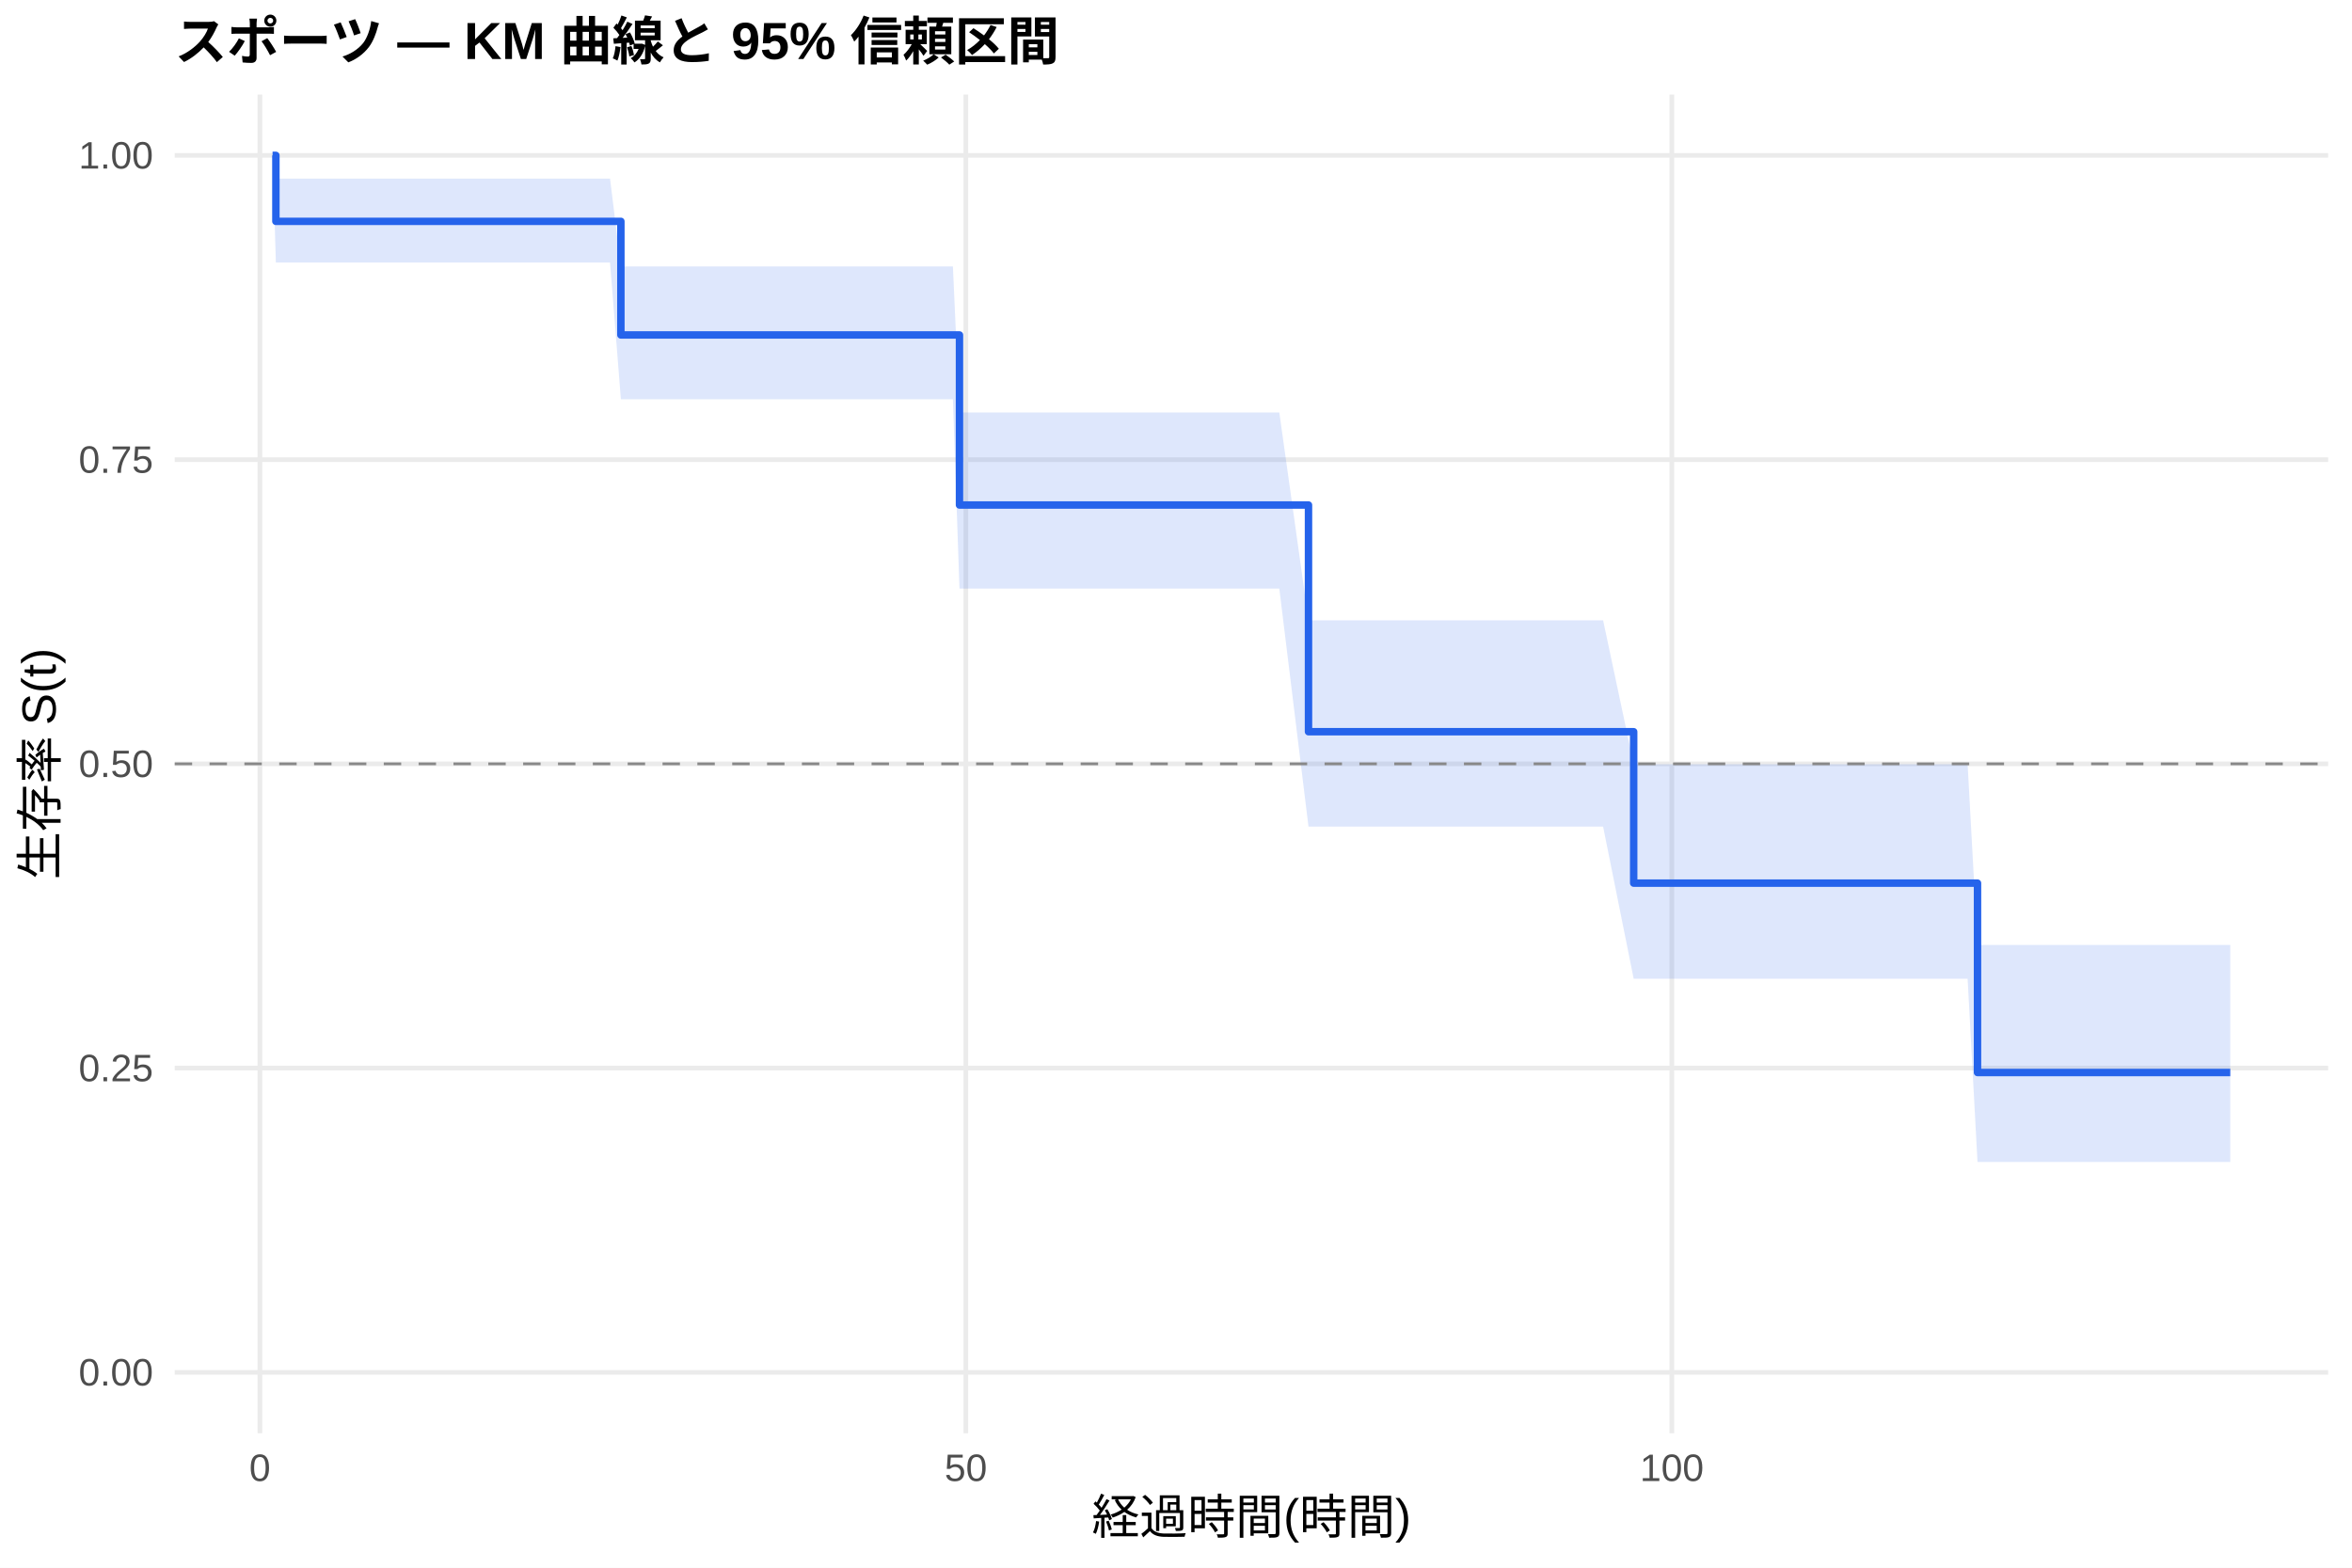
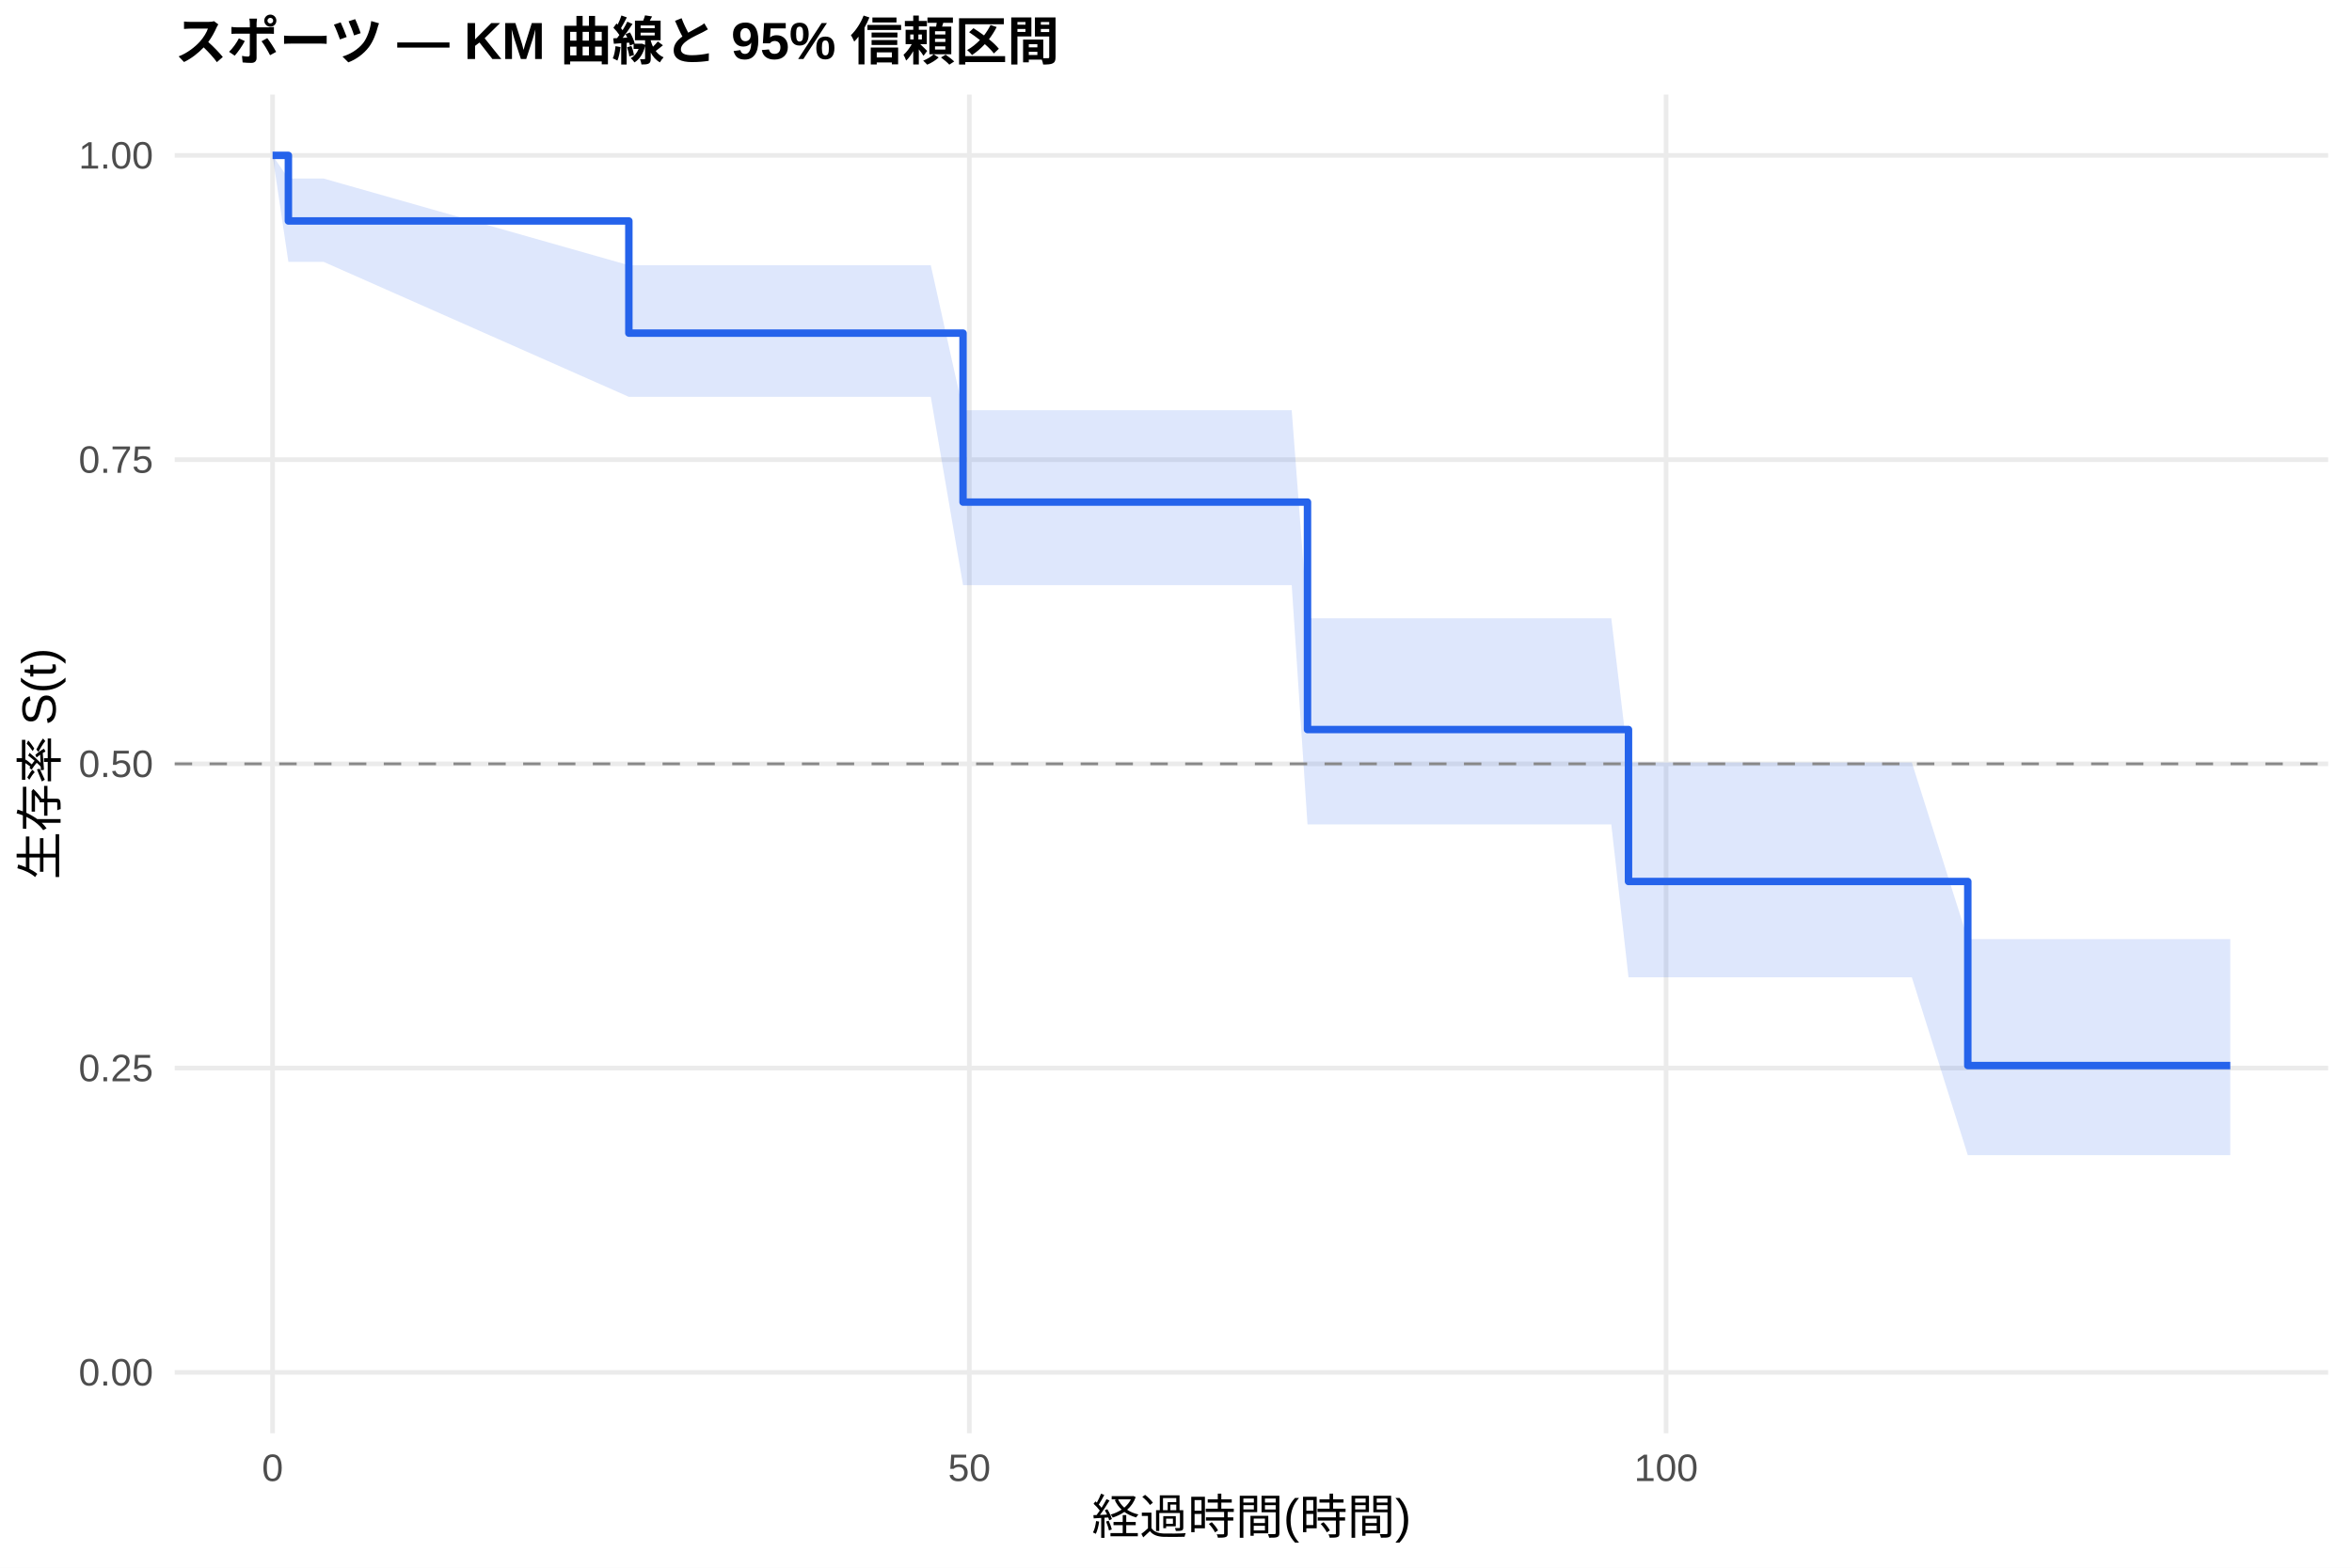
<svg xmlns="http://www.w3.org/2000/svg" width="540.00pt" height="360.00pt" viewBox="0 0 540.00 360.00">
  <g class="svglite">
    <defs>
      <style type="text/css">
    .svglite line, .svglite polyline, .svglite polygon, .svglite path, .svglite rect, .svglite circle {
      fill: none;
      stroke: #000000;
      stroke-linecap: round;
      stroke-linejoin: round;
      stroke-miterlimit: 10.00;
    }
    .svglite text {
      white-space: pre;
    }
    .svglite g.glyphgroup path {
      fill: inherit;
      stroke: none;
    }
  </style>
    </defs>
    <rect width="100%" height="100%" style="stroke: none; fill: #FFFFFF;" />
    <defs>
      <clipPath id="cpMC4wMHw1NDAuMDB8MC4wMHwzNjAuMDA=">
        <rect x="0.00" y="0.00" width="540.00" height="360.00" />
      </clipPath>
    </defs>
    <g clip-path="url(#cpMC4wMHw1NDAuMDB8MC4wMHwzNjAuMDA=)">
      <rect x="0" y="0.00" width="540.00" height="360.00" style="stroke-width: 1.07; stroke: none; fill: #FFFFFF;" />
    </g>
    <defs>
      <clipPath id="cpNDAuMTF8NTM0LjUyfDIxLjcxfDMyOS4xMg==">
        <rect x="40.11" y="21.71" width="494.41" height="307.41" />
      </clipPath>
    </defs>
    <g clip-path="url(#cpNDAuMTF8NTM0LjUyfDIxLjcxfDMyOS4xMg==)">
      <polyline points="40.11,315.14 534.52,315.14 " style="stroke-width: 1.07; stroke: #EBEBEB; stroke-linecap: butt;" />
      <polyline points="40.11,245.28 534.52,245.28 " style="stroke-width: 1.07; stroke: #EBEBEB; stroke-linecap: butt;" />
      <polyline points="40.11,175.41 534.52,175.41 " style="stroke-width: 1.07; stroke: #EBEBEB; stroke-linecap: butt;" />
      <polyline points="40.11,105.55 534.52,105.55 " style="stroke-width: 1.07; stroke: #EBEBEB; stroke-linecap: butt;" />
      <polyline points="40.11,35.68 534.52,35.68 " style="stroke-width: 1.07; stroke: #EBEBEB; stroke-linecap: butt;" />
-       <polyline points="59.67,329.12 59.67,21.71 " style="stroke-width: 1.07; stroke: #EBEBEB; stroke-linecap: butt;" />
-       <polyline points="221.75,329.12 221.75,21.71 " style="stroke-width: 1.07; stroke: #EBEBEB; stroke-linecap: butt;" />
-       <polyline points="383.84,329.12 383.84,21.71 " style="stroke-width: 1.07; stroke: #EBEBEB; stroke-linecap: butt;" />
-       <polygon points="62.58,35.68 63.34,41.03 65.82,41.03 68.53,41.03 140.06,41.03 142.55,61.18 145.73,61.18 150.43,61.18 153.24,61.18 158.81,61.18 163.08,61.18 170.86,61.18 173.88,61.18 196.68,61.18 199.87,61.18 202.73,61.18 209.76,61.18 218.78,61.18 220.29,94.73 222.08,94.73 224.56,94.73 228.72,94.73 231.48,94.73 240.77,94.73 248.66,94.73 255.09,94.73 277.73,94.73 280.59,94.73 290.53,94.73 293.72,94.73 300.42,142.44 302.42,142.44 306.63,142.44 312.30,142.44 329.38,142.44 354.66,142.44 360.17,142.44 368.06,142.44 375.08,175.50 379.84,175.50 384.11,175.50 392.27,175.50 435.22,175.50 437.97,175.50 451.75,175.50 454.02,217.00 462.07,217.00 464.93,217.00 470.39,217.00 474.66,217.00 485.03,217.00 503.89,217.00 512.05,217.00 512.05,266.83 503.89,266.83 485.03,266.83 474.66,266.83 470.39,266.83 464.93,266.83 462.07,266.83 454.02,266.83 451.75,224.76 437.97,224.76 435.22,224.76 392.27,224.76 384.11,224.76 379.84,224.76 375.08,224.76 368.06,189.82 360.17,189.82 354.66,189.82 329.38,189.82 312.30,189.82 306.63,189.82 302.42,189.82 300.42,189.82 293.72,135.16 290.53,135.16 280.59,135.16 277.73,135.16 255.09,135.16 248.66,135.16 240.77,135.16 231.48,135.16 228.72,135.16 224.56,135.16 222.08,135.16 220.29,135.16 218.78,91.68 209.76,91.68 202.73,91.68 199.87,91.68 196.68,91.68 173.88,91.68 170.86,91.68 163.08,91.68 158.81,91.68 153.24,91.68 150.43,91.68 145.73,91.68 142.55,91.68 140.06,60.29 68.53,60.29 65.82,60.29 63.34,60.29 62.58,35.68 " style="stroke-width: 0.00; stroke: none; stroke-linecap: butt; fill: #2563EB; fill-opacity: 0.15;" />
-       <polyline points="62.58,35.68 63.34,41.03 65.82,41.03 68.53,41.03 140.06,41.03 142.55,61.18 145.73,61.18 150.43,61.18 153.24,61.18 158.81,61.18 163.08,61.18 170.86,61.18 173.88,61.18 196.68,61.18 199.87,61.18 202.73,61.18 209.76,61.18 218.78,61.18 220.29,94.73 222.08,94.73 224.56,94.73 228.72,94.73 231.48,94.73 240.77,94.73 248.66,94.73 255.09,94.73 277.73,94.73 280.59,94.73 290.53,94.73 293.72,94.73 300.42,142.44 302.42,142.44 306.63,142.44 312.30,142.44 329.38,142.44 354.66,142.44 360.17,142.44 368.06,142.44 375.08,175.50 379.84,175.50 384.11,175.50 392.27,175.50 435.22,175.50 437.97,175.50 451.75,175.50 454.02,217.00 462.07,217.00 464.93,217.00 470.39,217.00 474.66,217.00 485.03,217.00 503.89,217.00 512.05,217.00 " style="stroke-width: 1.07; stroke: none; stroke-linecap: butt;" />
-       <polyline points="512.05,266.83 503.89,266.83 485.03,266.83 474.66,266.83 470.39,266.83 464.93,266.83 462.07,266.83 454.02,266.83 451.75,224.76 437.97,224.76 435.22,224.76 392.27,224.76 384.11,224.76 379.84,224.76 375.08,224.76 368.06,189.82 360.17,189.82 354.66,189.82 329.38,189.82 312.30,189.82 306.63,189.82 302.42,189.82 300.42,189.82 293.72,135.16 290.53,135.16 280.59,135.16 277.73,135.16 255.09,135.16 248.66,135.16 240.77,135.16 231.48,135.16 228.72,135.16 224.56,135.16 222.08,135.16 220.29,135.16 218.78,91.68 209.76,91.68 202.73,91.68 199.87,91.68 196.68,91.68 173.88,91.68 170.86,91.68 163.08,91.68 158.81,91.68 153.24,91.68 150.43,91.68 145.73,91.68 142.55,91.68 140.06,60.29 68.53,60.29 65.82,60.29 63.34,60.29 62.58,35.68 " style="stroke-width: 1.07; stroke: none; stroke-linecap: butt;" />
-       <polyline points="62.58,35.68 63.34,35.68 63.34,50.83 65.82,50.83 65.82,50.83 68.53,50.83 68.53,50.83 140.06,50.83 140.06,50.83 142.55,50.83 142.55,76.92 145.73,76.92 145.73,76.92 150.43,76.92 150.43,76.92 153.24,76.92 153.24,76.92 158.81,76.92 158.81,76.92 163.08,76.92 163.08,76.92 170.86,76.92 170.86,76.92 173.88,76.92 173.88,76.92 196.68,76.92 196.68,76.92 199.87,76.92 199.87,76.92 202.73,76.92 202.73,76.92 209.76,76.92 209.76,76.92 218.78,76.92 218.78,76.92 220.29,76.92 220.29,115.97 222.08,115.97 222.08,115.97 224.56,115.97 224.56,115.97 228.72,115.97 228.72,115.97 231.48,115.97 231.48,115.97 240.77,115.97 240.77,115.97 248.66,115.97 248.66,115.97 255.09,115.97 255.09,115.97 277.73,115.97 277.73,115.97 280.59,115.97 280.59,115.97 290.53,115.97 290.53,115.97 293.72,115.97 293.72,115.97 300.42,115.97 300.42,168.03 302.42,168.03 302.42,168.03 306.63,168.03 306.63,168.03 312.30,168.03 312.30,168.03 329.38,168.03 329.38,168.03 354.66,168.03 354.66,168.03 360.17,168.03 360.17,168.03 368.06,168.03 368.06,168.03 375.08,168.03 375.08,202.80 379.84,202.80 379.84,202.80 384.11,202.80 384.11,202.80 392.27,202.80 392.27,202.80 435.22,202.80 435.22,202.80 437.97,202.80 437.97,202.80 451.75,202.80 451.75,202.80 454.02,202.80 454.02,246.29 462.07,246.29 462.07,246.29 464.93,246.29 464.93,246.29 470.39,246.29 470.39,246.29 474.66,246.29 474.66,246.29 485.03,246.29 485.03,246.29 503.89,246.29 503.89,246.29 512.05,246.29 512.05,246.29 " style="stroke-width: 1.71; stroke: #2563EB; stroke-linecap: butt;" />
+       <polyline points="62.58,329.12 62.58,21.71 " style="stroke-width: 1.07; stroke: #EBEBEB; stroke-linecap: butt;" />
+       <polyline points="222.55,329.12 222.55,21.71 " style="stroke-width: 1.07; stroke: #EBEBEB; stroke-linecap: butt;" />
+       <polyline points="382.52,329.12 382.52,21.71 " style="stroke-width: 1.07; stroke: #EBEBEB; stroke-linecap: butt;" />
+       <polygon points="62.58,35.68 66.21,41.00 68.45,41.00 71.65,41.00 74.31,41.00 144.38,60.91 144.91,60.91 150.51,60.91 155.15,60.91 157.93,60.91 163.42,60.91 167.63,60.91 175.31,60.91 178.30,60.91 200.80,60.91 203.94,60.91 206.77,60.91 213.70,60.91 221.11,94.21 222.61,94.21 225.86,94.21 228.31,94.21 232.42,94.21 235.14,94.21 244.31,94.21 252.09,94.21 258.44,94.21 280.78,94.21 283.61,94.21 293.42,94.21 296.57,94.21 300.19,141.97 305.15,141.97 309.31,141.97 314.91,141.97 331.76,141.97 356.72,141.97 362.15,141.97 369.94,141.97 373.89,175.09 381.56,175.09 385.78,175.09 393.83,175.09 436.22,175.09 438.94,175.09 451.79,215.65 452.54,215.65 462.72,215.65 465.55,215.65 470.93,215.65 475.15,215.65 485.39,215.65 504.00,215.65 512.05,215.65 512.05,265.26 504.00,265.26 485.39,265.26 475.15,265.26 470.93,265.26 465.55,265.26 462.72,265.26 452.54,265.26 451.79,265.26 438.94,224.42 436.22,224.42 393.83,224.42 385.78,224.42 381.56,224.42 373.89,224.42 369.94,189.32 362.15,189.32 356.72,189.32 331.76,189.32 314.91,189.32 309.31,189.32 305.15,189.32 300.19,189.32 296.57,134.38 293.42,134.38 283.61,134.38 280.78,134.38 258.44,134.38 252.09,134.38 244.31,134.38 235.14,134.38 232.42,134.38 228.31,134.38 225.86,134.38 222.61,134.38 221.11,134.38 213.70,91.13 206.77,91.13 203.94,91.13 200.80,91.13 178.30,91.13 175.31,91.13 167.63,91.13 163.42,91.13 157.93,91.13 155.15,91.13 150.51,91.13 144.91,91.13 144.38,91.13 74.31,60.14 71.65,60.14 68.45,60.14 66.21,60.14 62.58,35.68 " style="stroke-width: 0.00; stroke: none; stroke-linecap: butt; fill: #2563EB; fill-opacity: 0.15;" />
+       <polyline points="62.58,35.68 66.21,41.00 68.45,41.00 71.65,41.00 74.31,41.00 144.38,60.91 144.91,60.91 150.51,60.91 155.15,60.91 157.93,60.91 163.42,60.91 167.63,60.91 175.31,60.91 178.30,60.91 200.80,60.91 203.94,60.91 206.77,60.91 213.70,60.91 221.11,94.21 222.61,94.21 225.86,94.21 228.31,94.21 232.42,94.21 235.14,94.21 244.31,94.21 252.09,94.21 258.44,94.21 280.78,94.21 283.61,94.21 293.42,94.21 296.57,94.21 300.19,141.97 305.15,141.97 309.31,141.97 314.91,141.97 331.76,141.97 356.72,141.97 362.15,141.97 369.94,141.97 373.89,175.09 381.56,175.09 385.78,175.09 393.83,175.09 436.22,175.09 438.94,175.09 451.79,215.65 452.54,215.65 462.72,215.65 465.55,215.65 470.93,215.65 475.15,215.65 485.39,215.65 504.00,215.65 512.05,215.65 " style="stroke-width: 1.07; stroke: none; stroke-linecap: butt;" />
+       <polyline points="512.05,265.26 504.00,265.26 485.39,265.26 475.15,265.26 470.93,265.26 465.55,265.26 462.72,265.26 452.54,265.26 451.79,265.26 438.94,224.42 436.22,224.42 393.83,224.42 385.78,224.42 381.56,224.42 373.89,224.42 369.94,189.32 362.15,189.32 356.72,189.32 331.76,189.32 314.91,189.32 309.31,189.32 305.15,189.32 300.19,189.32 296.57,134.38 293.42,134.38 283.61,134.38 280.78,134.38 258.44,134.38 252.09,134.38 244.31,134.38 235.14,134.38 232.42,134.38 228.31,134.38 225.86,134.38 222.61,134.38 221.11,134.38 213.70,91.13 206.77,91.13 203.94,91.13 200.80,91.13 178.30,91.13 175.31,91.13 167.63,91.13 163.42,91.13 157.93,91.13 155.15,91.13 150.51,91.13 144.91,91.13 144.38,91.13 74.31,60.14 71.65,60.14 68.45,60.14 66.21,60.14 62.58,35.68 " style="stroke-width: 1.07; stroke: none; stroke-linecap: butt;" />
+       <polyline points="62.58,35.68 66.21,35.68 66.21,50.74 68.45,50.74 68.45,50.74 71.65,50.74 71.65,50.74 74.31,50.74 74.31,50.74 144.38,50.74 144.38,76.50 144.91,76.50 144.91,76.50 150.51,76.50 150.51,76.50 155.15,76.50 155.15,76.50 157.93,76.50 157.93,76.50 163.42,76.50 163.42,76.50 167.63,76.50 167.63,76.50 175.31,76.50 175.31,76.50 178.30,76.50 178.30,76.50 200.80,76.50 200.80,76.50 203.94,76.50 203.94,76.50 206.77,76.50 206.77,76.50 213.70,76.50 213.70,76.50 221.11,76.50 221.11,115.30 222.61,115.30 222.61,115.30 225.86,115.30 225.86,115.30 228.31,115.30 228.31,115.30 232.42,115.30 232.42,115.30 235.14,115.30 235.14,115.30 244.31,115.30 244.31,115.30 252.09,115.30 252.09,115.30 258.44,115.30 258.44,115.30 280.78,115.30 280.78,115.30 283.61,115.30 283.61,115.30 293.42,115.30 293.42,115.30 296.57,115.30 296.57,115.30 300.19,115.30 300.19,167.53 305.15,167.53 305.15,167.53 309.31,167.53 309.31,167.53 314.91,167.53 314.91,167.53 331.76,167.53 331.76,167.53 356.72,167.53 356.72,167.53 362.15,167.53 362.15,167.53 369.94,167.53 369.94,167.53 373.89,167.53 373.89,202.42 381.56,202.42 381.56,202.42 385.78,202.42 385.78,202.42 393.83,202.42 393.83,202.42 436.22,202.42 436.22,202.42 438.94,202.42 438.94,202.42 451.79,202.42 451.79,244.69 452.54,244.69 452.54,244.69 462.72,244.69 462.72,244.69 465.55,244.69 465.55,244.69 470.93,244.69 470.93,244.69 475.15,244.69 475.15,244.69 485.39,244.69 485.39,244.69 504.00,244.69 504.00,244.69 512.05,244.69 512.05,244.69 " style="stroke-width: 1.71; stroke: #2563EB; stroke-linecap: butt;" />
      <line x1="40.11" y1="175.41" x2="534.52" y2="175.41" style="stroke-width: 0.64; stroke: #888888; stroke-dasharray: 4.00,4.00; stroke-linecap: butt;" />
    </g>
    <g clip-path="url(#cpMC4wMHw1NDAuMDB8MC4wMHwzNjAuMDA=)">
      <text x="35.18" y="318.17" text-anchor="end" style="font-size: 8.80px;fill: #4D4D4D; font-family: &quot;Liberation Sans&quot;;" textLength="17.11px" lengthAdjust="spacingAndGlyphs">0.00</text>
      <text x="35.18" y="248.30" text-anchor="end" style="font-size: 8.80px;fill: #4D4D4D; font-family: &quot;Liberation Sans&quot;;" textLength="17.11px" lengthAdjust="spacingAndGlyphs">0.25</text>
      <text x="35.18" y="178.44" text-anchor="end" style="font-size: 8.80px;fill: #4D4D4D; font-family: &quot;Liberation Sans&quot;;" textLength="17.11px" lengthAdjust="spacingAndGlyphs">0.50</text>
      <text x="35.18" y="108.57" text-anchor="end" style="font-size: 8.80px;fill: #4D4D4D; font-family: &quot;Liberation Sans&quot;;" textLength="17.11px" lengthAdjust="spacingAndGlyphs">0.75</text>
      <text x="35.18" y="38.71" text-anchor="end" style="font-size: 8.80px;fill: #4D4D4D; font-family: &quot;Liberation Sans&quot;;" textLength="17.11px" lengthAdjust="spacingAndGlyphs">1.00</text>
-       <text x="59.67" y="340.10" text-anchor="middle" style="font-size: 8.80px;fill: #4D4D4D; font-family: &quot;Liberation Sans&quot;;" textLength="4.89px" lengthAdjust="spacingAndGlyphs">0</text>
-       <text x="221.75" y="340.10" text-anchor="middle" style="font-size: 8.80px;fill: #4D4D4D; font-family: &quot;Liberation Sans&quot;;" textLength="9.78px" lengthAdjust="spacingAndGlyphs">50</text>
-       <text x="383.84" y="340.10" text-anchor="middle" style="font-size: 8.80px;fill: #4D4D4D; font-family: &quot;Liberation Sans&quot;;" textLength="14.67px" lengthAdjust="spacingAndGlyphs">100</text>
+       <text x="62.58" y="340.10" text-anchor="middle" style="font-size: 8.80px;fill: #4D4D4D; font-family: &quot;Liberation Sans&quot;;" textLength="4.89px" lengthAdjust="spacingAndGlyphs">0</text>
+       <text x="222.55" y="340.10" text-anchor="middle" style="font-size: 8.80px;fill: #4D4D4D; font-family: &quot;Liberation Sans&quot;;" textLength="9.78px" lengthAdjust="spacingAndGlyphs">50</text>
+       <text x="382.52" y="340.10" text-anchor="middle" style="font-size: 8.80px;fill: #4D4D4D; font-family: &quot;Liberation Sans&quot;;" textLength="14.67px" lengthAdjust="spacingAndGlyphs">100</text>
      <text x="287.32" y="352.24" text-anchor="middle" style="font-size: 11.00px; font-family: &quot;Liberation Sans&quot;;" textLength="73.31px" lengthAdjust="spacingAndGlyphs">経過時間(時間)</text>
      <text transform="translate(13.05,175.41) rotate(-90)" text-anchor="middle" style="font-size: 11.00px; font-family: &quot;Liberation Sans&quot;;" textLength="53.78px" lengthAdjust="spacingAndGlyphs">生存率 S(t)</text>
      <text x="40.11" y="13.74" style="font-size: 12.00px; font-weight: bold; font-family: &quot;Liberation Sans&quot;;" textLength="203.33px" lengthAdjust="spacingAndGlyphs">スポーツ — KM 曲線と 95% 信頼区間</text>
    </g>
  </g>
</svg>
